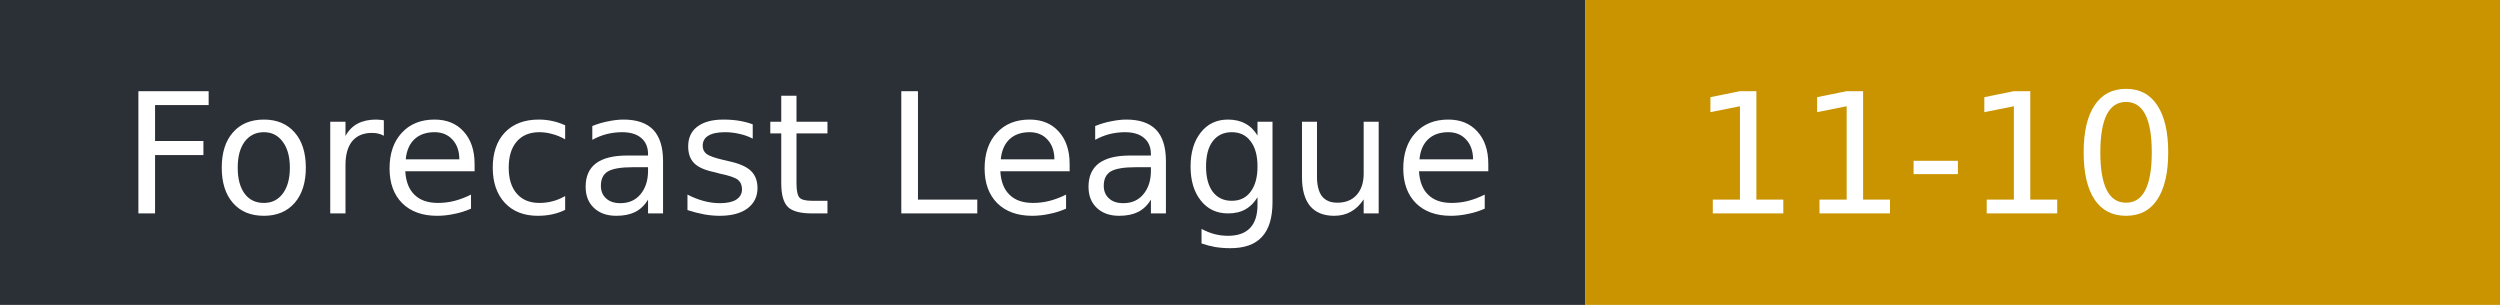
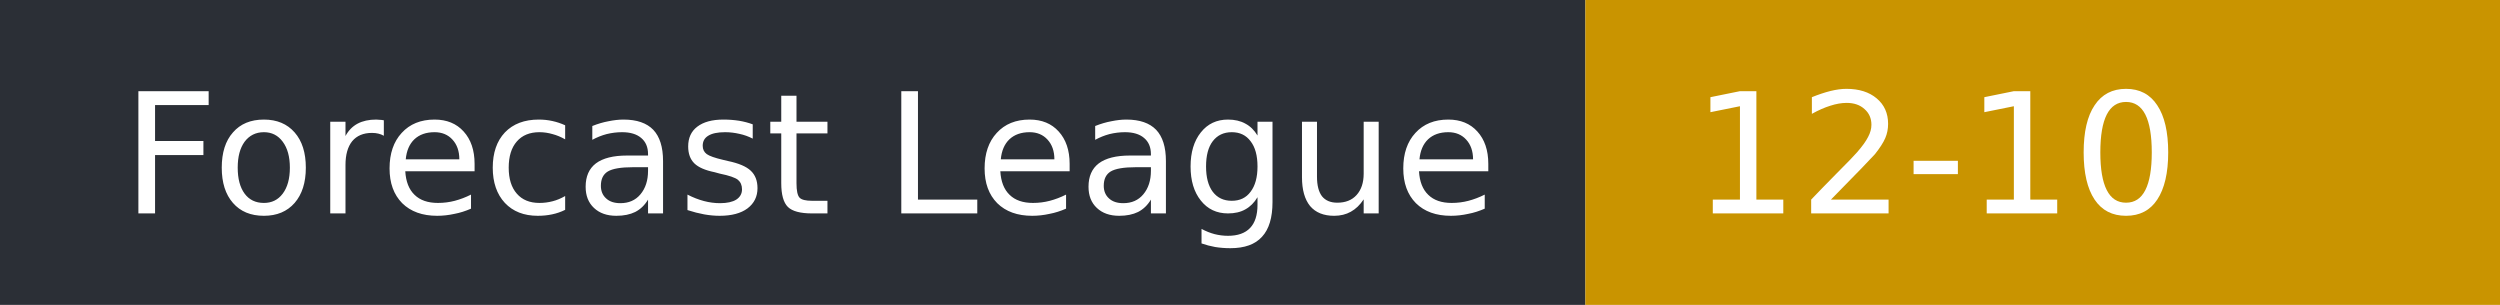
- <svg xmlns="http://www.w3.org/2000/svg" width="164" height="20" role="img" aria-label="Forecast League: 11-10">
+ <svg xmlns="http://www.w3.org/2000/svg" width="164" height="20" role="img" aria-label="Forecast League: 12-10">
  <rect width="104" height="20" fill="#2b2f36" />
  <rect x="104" width="60" height="20" fill="#c99400" />
  <g fill="#fff" font-family="Verdana,DejaVu Sans,sans-serif" font-size="11">
    <text x="8" y="14">Forecast League</text>
-     <text x="111" y="14">11-10</text>
+     <text x="111" y="14">12-10</text>
  </g>
</svg>
